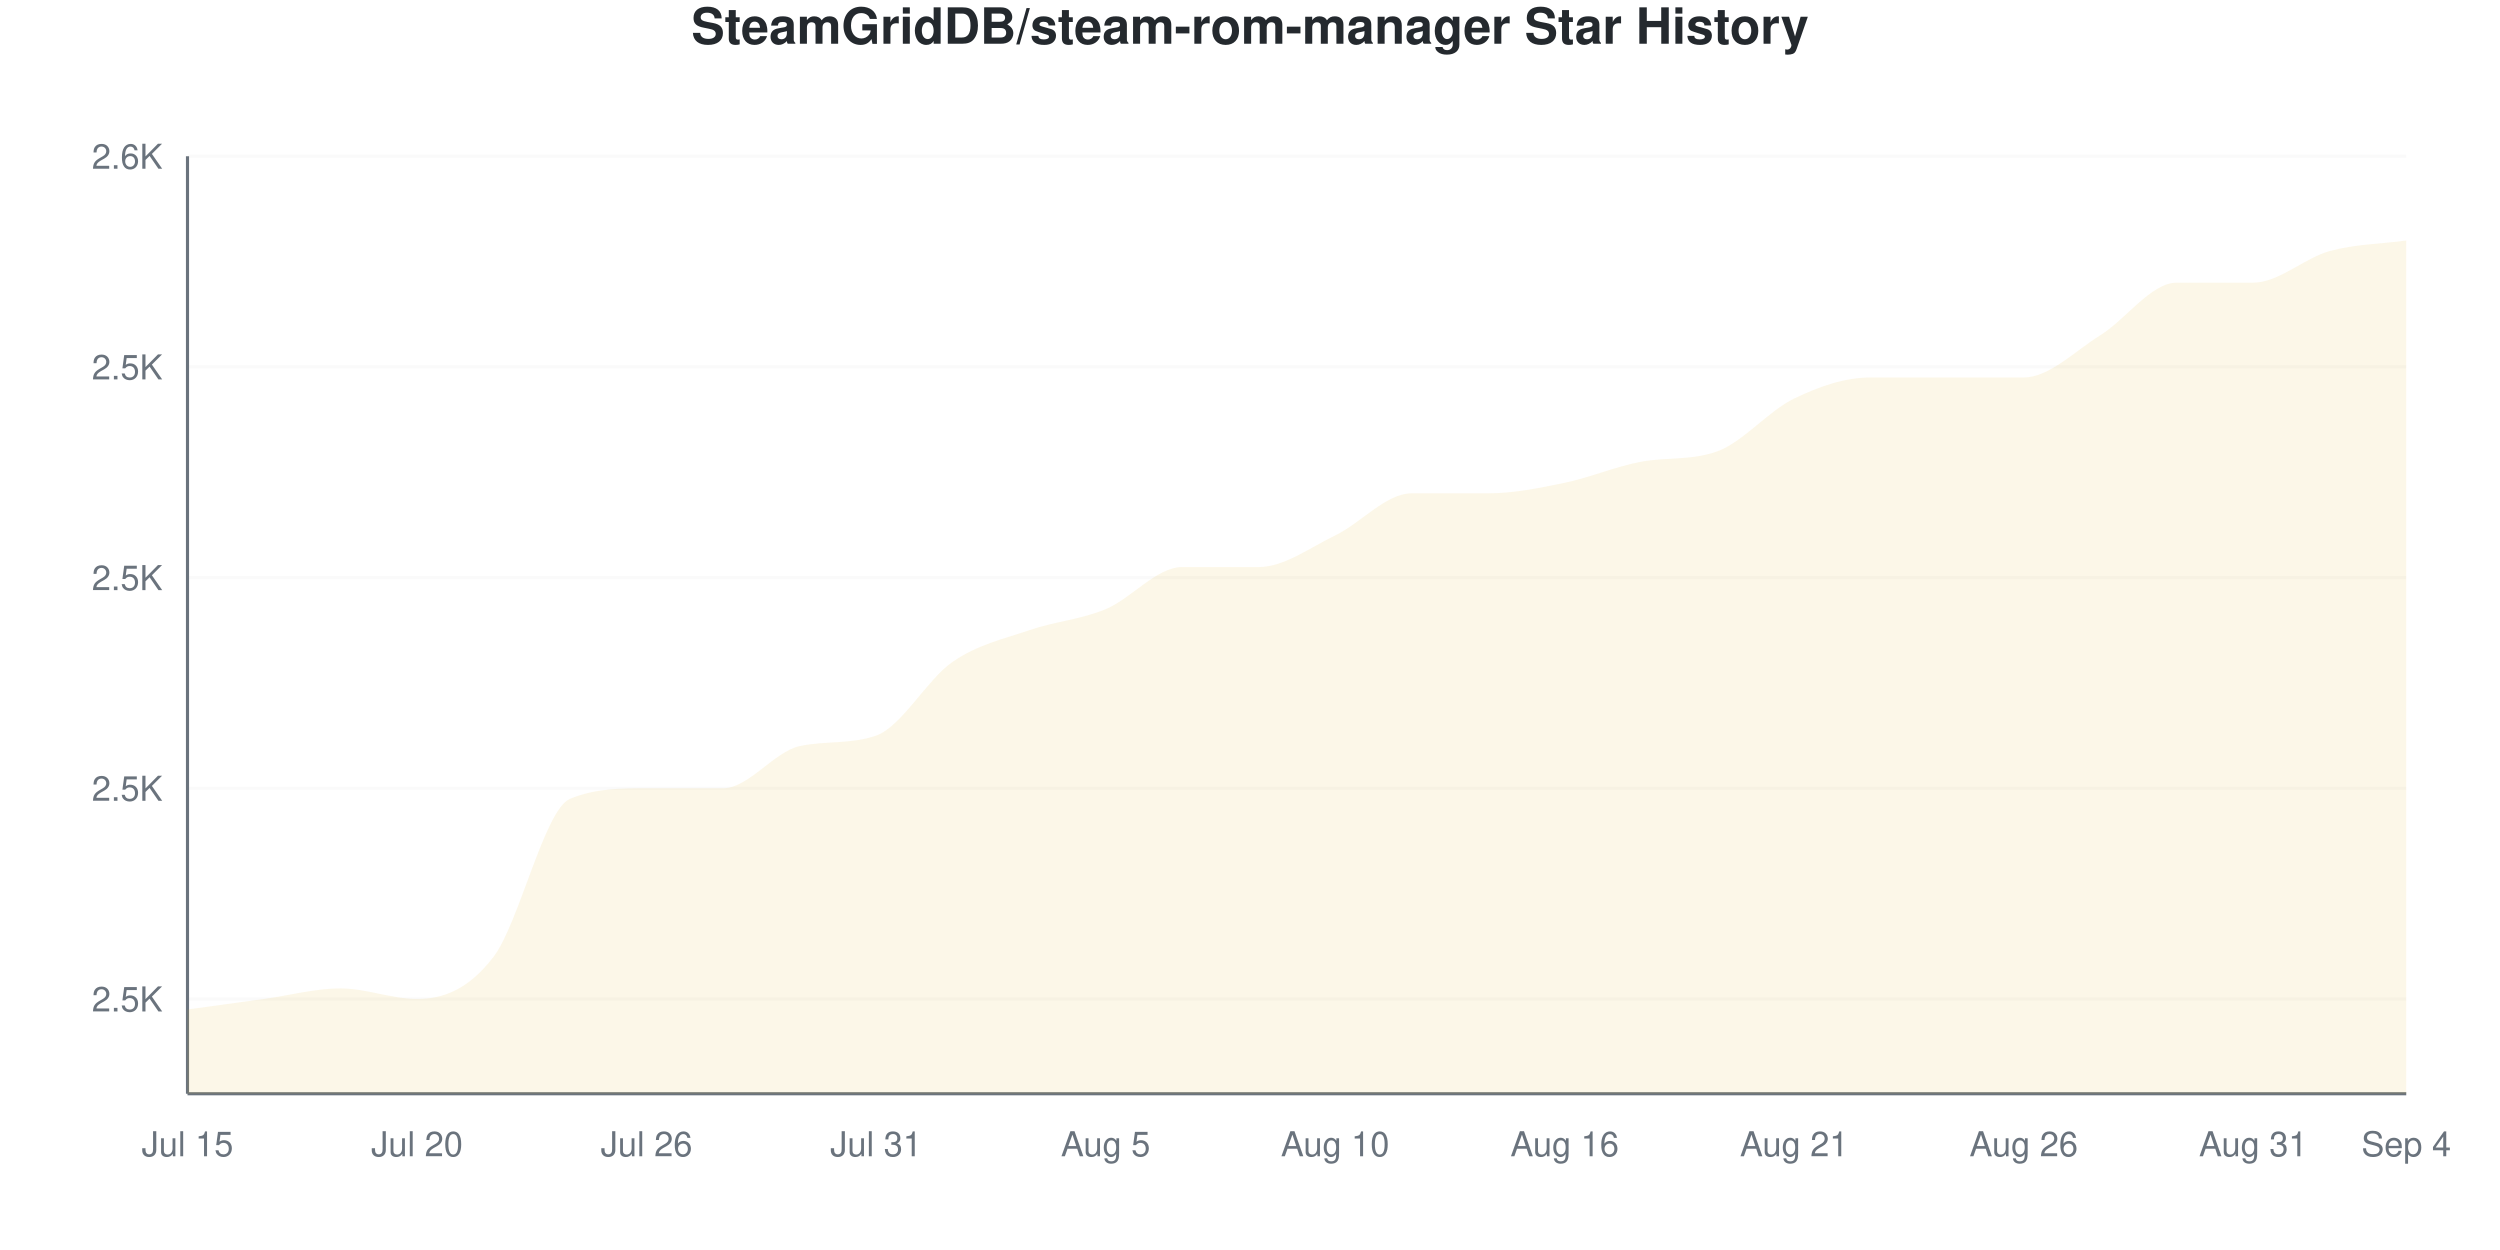
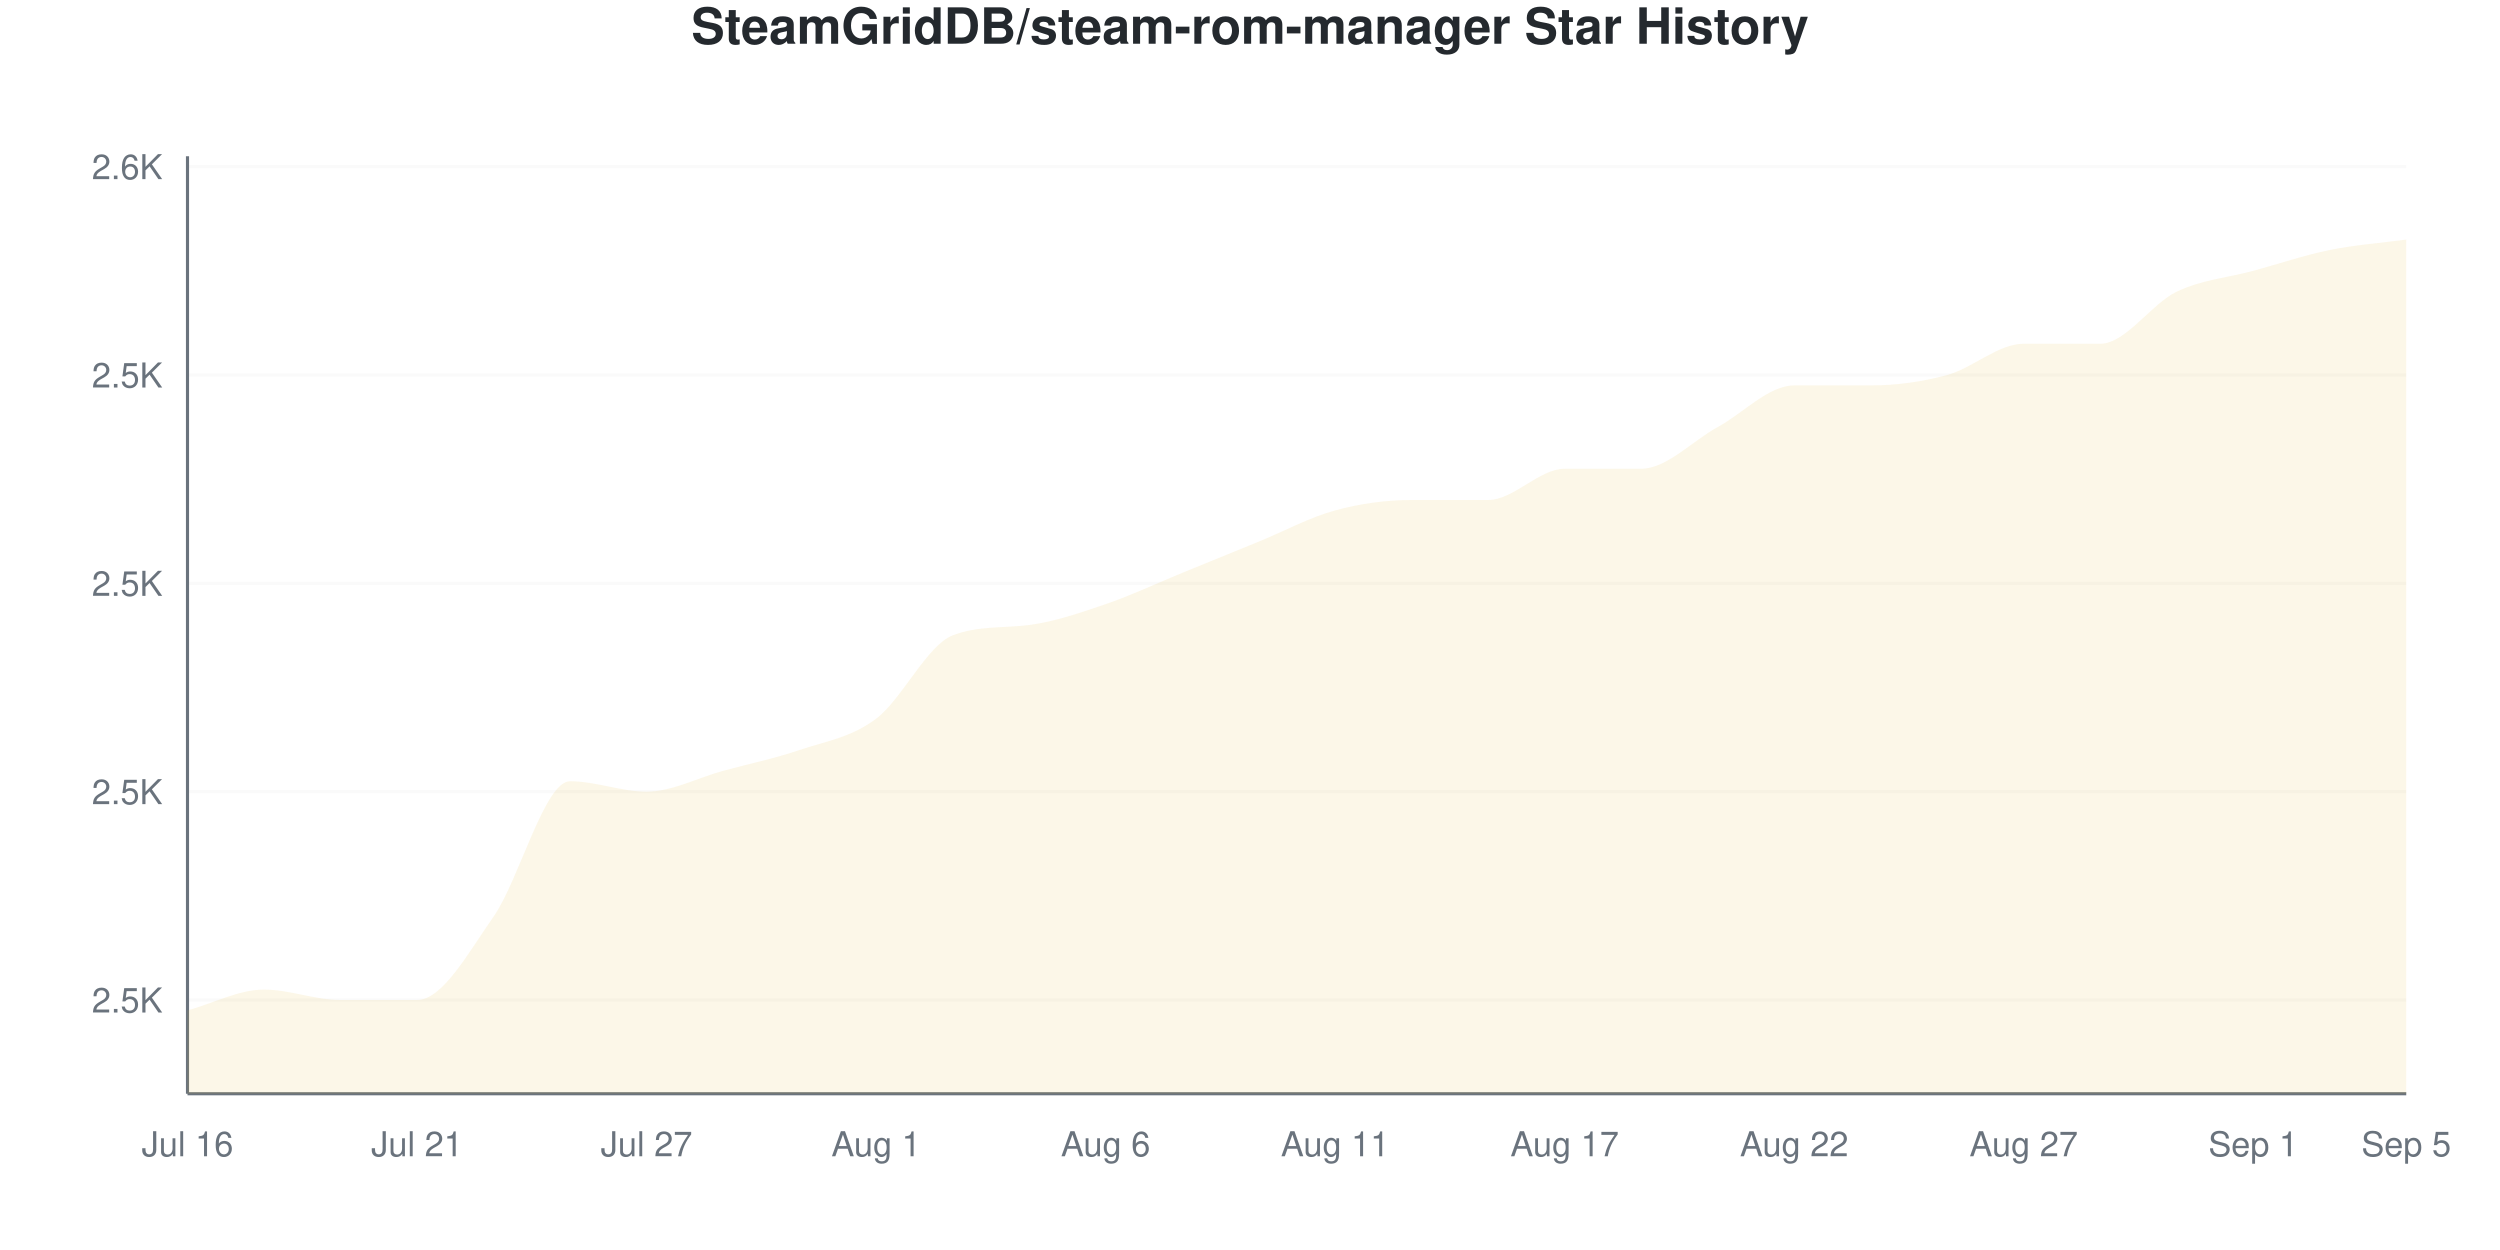
<svg xmlns="http://www.w3.org/2000/svg" viewBox="0 0 800 400" width="800" height="400">
  <style>
    @keyframes drawLine {
      to { stroke-dashoffset: 0; }
    }
    @keyframes fadeInPoint {
      from { opacity: 0; }
      to { opacity: 1; }
    }
    .data-line-0 {
-       stroke-dasharray: 1225;
-       stroke-dashoffset: 1225;
+       stroke-dasharray: 1224;
+       stroke-dashoffset: 1224;
      animation: drawLine 2s ease-out forwards;
    }
    .data-point {
      opacity: 0;
      animation: fadeInPoint 0.5s ease-out forwards;
    }
    .chart-bg { fill: #fff; }
    .chart-text { fill: #24292e; }
    .chart-muted { fill: #6a737d; }
    .chart-grid { stroke: #eee; }
    .chart-axis { stroke: #6a737d; }
    @media (prefers-color-scheme: dark) {
      .chart-bg { fill: #0d1117; }
      .chart-text { fill: #e6edf3; }
      .chart-muted { fill: #8b949e; }
      .chart-grid { stroke: #21262d; }
      .chart-axis { stroke: #8b949e; }
    }
  </style>
  <rect width="800" height="400" class="chart-bg" />
  <text x="400" y="14" text-anchor="middle" class="chart-text" font-size="16" font-weight="bold" font-family="-apple-system, BlinkMacSystemFont, 'Segoe UI', Helvetica, Arial, sans-serif">SteamGridDB/steam-rom-manager Star History</text>
  <g class="grid">
-     <line x1="60" y1="319.663" x2="770" y2="319.663" class="chart-grid" stroke-opacity="0.3" />
-     <text x="52" y="323.663" text-anchor="end" class="chart-muted" font-size="11" font-family="-apple-system, BlinkMacSystemFont, 'Segoe UI', Helvetica, Arial, sans-serif">2.5K</text>
-     <line x1="60" y1="252.247" x2="770" y2="252.247" class="chart-grid" stroke-opacity="0.3" />
-     <text x="52" y="256.247" text-anchor="end" class="chart-muted" font-size="11" font-family="-apple-system, BlinkMacSystemFont, 'Segoe UI', Helvetica, Arial, sans-serif">2.5K</text>
-     <line x1="60" y1="184.831" x2="770" y2="184.831" class="chart-grid" stroke-opacity="0.3" />
-     <text x="52" y="188.831" text-anchor="end" class="chart-muted" font-size="11" font-family="-apple-system, BlinkMacSystemFont, 'Segoe UI', Helvetica, Arial, sans-serif">2.5K</text>
-     <line x1="60" y1="117.416" x2="770" y2="117.416" class="chart-grid" stroke-opacity="0.3" />
-     <text x="52" y="121.416" text-anchor="end" class="chart-muted" font-size="11" font-family="-apple-system, BlinkMacSystemFont, 'Segoe UI', Helvetica, Arial, sans-serif">2.5K</text>
-     <line x1="60" y1="50" x2="770" y2="50" class="chart-grid" stroke-opacity="0.3" />
-     <text x="52" y="54" text-anchor="end" class="chart-muted" font-size="11" font-family="-apple-system, BlinkMacSystemFont, 'Segoe UI', Helvetica, Arial, sans-serif">2.6K</text>
+     <line x1="60" y1="320" x2="770" y2="320" class="chart-grid" stroke-opacity="0.3" />
+     <text x="52" y="324" text-anchor="end" class="chart-muted" font-size="11" font-family="-apple-system, BlinkMacSystemFont, 'Segoe UI', Helvetica, Arial, sans-serif">2.5K</text>
+     <line x1="60" y1="253.333" x2="770" y2="253.333" class="chart-grid" stroke-opacity="0.3" />
+     <text x="52" y="257.333" text-anchor="end" class="chart-muted" font-size="11" font-family="-apple-system, BlinkMacSystemFont, 'Segoe UI', Helvetica, Arial, sans-serif">2.5K</text>
+     <line x1="60" y1="186.667" x2="770" y2="186.667" class="chart-grid" stroke-opacity="0.3" />
+     <text x="52" y="190.667" text-anchor="end" class="chart-muted" font-size="11" font-family="-apple-system, BlinkMacSystemFont, 'Segoe UI', Helvetica, Arial, sans-serif">2.5K</text>
+     <line x1="60" y1="120" x2="770" y2="120" class="chart-grid" stroke-opacity="0.3" />
+     <text x="52" y="124" text-anchor="end" class="chart-muted" font-size="11" font-family="-apple-system, BlinkMacSystemFont, 'Segoe UI', Helvetica, Arial, sans-serif">2.5K</text>
+     <line x1="60" y1="53.333" x2="770" y2="53.333" class="chart-grid" stroke-opacity="0.3" />
+     <text x="52" y="57.333" text-anchor="end" class="chart-muted" font-size="11" font-family="-apple-system, BlinkMacSystemFont, 'Segoe UI', Helvetica, Arial, sans-serif">2.6K</text>
  </g>
  <g class="milestones">
    
  </g>
  <g class="x-axis">
-     <text x="60" y="370" text-anchor="middle" class="chart-muted" font-size="11" font-family="-apple-system, BlinkMacSystemFont, 'Segoe UI', Helvetica, Arial, sans-serif">Jul 15</text>
-     <text x="133.448" y="370" text-anchor="middle" class="chart-muted" font-size="11" font-family="-apple-system, BlinkMacSystemFont, 'Segoe UI', Helvetica, Arial, sans-serif">Jul 20</text>
-     <text x="206.897" y="370" text-anchor="middle" class="chart-muted" font-size="11" font-family="-apple-system, BlinkMacSystemFont, 'Segoe UI', Helvetica, Arial, sans-serif">Jul 26</text>
-     <text x="280.345" y="370" text-anchor="middle" class="chart-muted" font-size="11" font-family="-apple-system, BlinkMacSystemFont, 'Segoe UI', Helvetica, Arial, sans-serif">Jul 31</text>
-     <text x="353.793" y="370" text-anchor="middle" class="chart-muted" font-size="11" font-family="-apple-system, BlinkMacSystemFont, 'Segoe UI', Helvetica, Arial, sans-serif">Aug 5</text>
-     <text x="427.241" y="370" text-anchor="middle" class="chart-muted" font-size="11" font-family="-apple-system, BlinkMacSystemFont, 'Segoe UI', Helvetica, Arial, sans-serif">Aug 10</text>
-     <text x="500.69" y="370" text-anchor="middle" class="chart-muted" font-size="11" font-family="-apple-system, BlinkMacSystemFont, 'Segoe UI', Helvetica, Arial, sans-serif">Aug 16</text>
-     <text x="574.138" y="370" text-anchor="middle" class="chart-muted" font-size="11" font-family="-apple-system, BlinkMacSystemFont, 'Segoe UI', Helvetica, Arial, sans-serif">Aug 21</text>
-     <text x="647.586" y="370" text-anchor="middle" class="chart-muted" font-size="11" font-family="-apple-system, BlinkMacSystemFont, 'Segoe UI', Helvetica, Arial, sans-serif">Aug 26</text>
-     <text x="721.034" y="370" text-anchor="middle" class="chart-muted" font-size="11" font-family="-apple-system, BlinkMacSystemFont, 'Segoe UI', Helvetica, Arial, sans-serif">Aug 31</text>
-     <text x="770" y="370" text-anchor="middle" class="chart-muted" font-size="11" font-family="-apple-system, BlinkMacSystemFont, 'Segoe UI', Helvetica, Arial, sans-serif">Sep 4</text>
+     <text x="60" y="370" text-anchor="middle" class="chart-muted" font-size="11" font-family="-apple-system, BlinkMacSystemFont, 'Segoe UI', Helvetica, Arial, sans-serif">Jul 16</text>
+     <text x="133.448" y="370" text-anchor="middle" class="chart-muted" font-size="11" font-family="-apple-system, BlinkMacSystemFont, 'Segoe UI', Helvetica, Arial, sans-serif">Jul 21</text>
+     <text x="206.897" y="370" text-anchor="middle" class="chart-muted" font-size="11" font-family="-apple-system, BlinkMacSystemFont, 'Segoe UI', Helvetica, Arial, sans-serif">Jul 27</text>
+     <text x="280.345" y="370" text-anchor="middle" class="chart-muted" font-size="11" font-family="-apple-system, BlinkMacSystemFont, 'Segoe UI', Helvetica, Arial, sans-serif">Aug 1</text>
+     <text x="353.793" y="370" text-anchor="middle" class="chart-muted" font-size="11" font-family="-apple-system, BlinkMacSystemFont, 'Segoe UI', Helvetica, Arial, sans-serif">Aug 6</text>
+     <text x="427.241" y="370" text-anchor="middle" class="chart-muted" font-size="11" font-family="-apple-system, BlinkMacSystemFont, 'Segoe UI', Helvetica, Arial, sans-serif">Aug 11</text>
+     <text x="500.69" y="370" text-anchor="middle" class="chart-muted" font-size="11" font-family="-apple-system, BlinkMacSystemFont, 'Segoe UI', Helvetica, Arial, sans-serif">Aug 17</text>
+     <text x="574.138" y="370" text-anchor="middle" class="chart-muted" font-size="11" font-family="-apple-system, BlinkMacSystemFont, 'Segoe UI', Helvetica, Arial, sans-serif">Aug 22</text>
+     <text x="647.586" y="370" text-anchor="middle" class="chart-muted" font-size="11" font-family="-apple-system, BlinkMacSystemFont, 'Segoe UI', Helvetica, Arial, sans-serif">Aug 27</text>
+     <text x="721.034" y="370" text-anchor="middle" class="chart-muted" font-size="11" font-family="-apple-system, BlinkMacSystemFont, 'Segoe UI', Helvetica, Arial, sans-serif">Sep 1</text>
+     <text x="770" y="370" text-anchor="middle" class="chart-muted" font-size="11" font-family="-apple-system, BlinkMacSystemFont, 'Segoe UI', Helvetica, Arial, sans-serif">Sep 5</text>
  </g>
  <line x1="60" y1="50" x2="60" y2="350" class="chart-axis" stroke-width="1" />
  <line x1="60" y1="350" x2="770" y2="350" class="chart-axis" stroke-width="1" />
-   <path d="M60,350 L60,323.034 C68.161,321.91 76.322,320.787 84.483,319.663 C92.644,318.539 100.805,316.292 108.966,316.292 C117.126,316.292 125.287,319.663 133.448,319.663 C141.609,319.663 149.77,316.854 157.931,306.18 C166.092,295.506 174.253,258.989 182.414,255.618 C190.575,252.247 198.736,252.247 206.897,252.247 C215.057,252.247 223.218,252.247 231.379,252.247 C239.54,252.247 247.701,240.551 255.862,238.764 C264.023,236.978 272.184,238.252 280.345,235.393 C288.506,232.535 296.667,217.416 304.828,211.798 C312.989,206.18 321.149,204.494 329.31,201.685 C337.471,198.876 345.632,198.315 353.793,194.944 C361.954,191.573 370.115,181.461 378.276,181.461 C386.437,181.461 394.598,181.461 402.759,181.461 C410.92,181.461 419.08,175.281 427.241,171.348 C435.402,167.416 443.563,157.865 451.724,157.865 C459.885,157.865 468.046,157.865 476.207,157.865 C484.368,157.865 492.529,156.18 500.69,154.494 C508.851,152.809 517.011,149.26 525.172,147.753 C533.333,146.245 541.494,147.397 549.655,144.382 C557.816,141.367 565.977,131.461 574.138,127.528 C582.299,123.596 590.46,120.787 598.621,120.787 C606.782,120.787 614.943,120.787 623.103,120.787 C631.264,120.787 639.425,120.787 647.586,120.787 C655.747,120.787 663.908,112.36 672.069,107.303 C680.23,102.247 688.391,90.449 696.552,90.449 C704.713,90.449 712.874,90.449 721.034,90.449 C729.195,90.449 737.356,82.584 745.517,80.337 C753.678,78.09 761.839,78.09 770,76.966 L770,350 L60,350 Z" fill="#dfb317" fill-opacity="0.1" />
-   <path d="M60,350 L60,323.034 C68.161,321.91 76.322,320.787 84.483,319.663 C92.644,318.539 100.805,316.292 108.966,316.292 C117.126,316.292 125.287,319.663 133.448,319.663 C141.609,319.663 149.77,316.854 157.931,306.18 C166.092,295.506 174.253,258.989 182.414,255.618 C190.575,252.247 198.736,252.247 206.897,252.247 C215.057,252.247 223.218,252.247 231.379,252.247 C239.54,252.247 247.701,240.551 255.862,238.764 C264.023,236.978 272.184,238.252 280.345,235.393 C288.506,232.535 296.667,217.416 304.828,211.798 C312.989,206.18 321.149,204.494 329.31,201.685 C337.471,198.876 345.632,198.315 353.793,194.944 C361.954,191.573 370.115,181.461 378.276,181.461 C386.437,181.461 394.598,181.461 402.759,181.461 C410.92,181.461 419.08,175.281 427.241,171.348 C435.402,167.416 443.563,157.865 451.724,157.865 C459.885,157.865 468.046,157.865 476.207,157.865 C484.368,157.865 492.529,156.18 500.69,154.494 C508.851,152.809 517.011,149.26 525.172,147.753 C533.333,146.245 541.494,147.397 549.655,144.382 C557.816,141.367 565.977,131.461 574.138,127.528 C582.299,123.596 590.46,120.787 598.621,120.787 C606.782,120.787 614.943,120.787 623.103,120.787 C631.264,120.787 639.425,120.787 647.586,120.787 C655.747,120.787 663.908,112.36 672.069,107.303 C680.23,102.247 688.391,90.449 696.552,90.449 C704.713,90.449 712.874,90.449 721.034,90.449 C729.195,90.449 737.356,82.584 745.517,80.337 C753.678,78.09 761.839,78.09 770,76.966" fill="none" stroke="#dfb317" stroke-width="2.5" class="data-line-0" />
+   <path d="M60,350 L60,323.333 C68.161,321.111 76.322,316.667 84.483,316.667 C92.644,316.667 100.805,320 108.966,320 C117.126,320 125.287,320 133.448,320 C141.609,320 149.77,305 157.931,293.333 C166.092,281.667 174.253,250 182.414,250 C190.575,250 198.736,253.333 206.897,253.333 C215.057,253.333 223.218,248.889 231.379,246.667 C239.54,244.444 247.701,242.778 255.862,240 C264.023,237.222 272.184,236.111 280.345,230 C288.506,223.889 296.667,206.496 304.828,203.333 C312.989,200.171 321.149,201.054 329.31,200 C337.471,198.946 345.632,196.111 353.793,193.333 C361.954,190.556 370.115,186.667 378.276,183.333 C386.437,180 394.598,176.667 402.759,173.333 C410.92,170 419.08,165.556 427.241,163.333 C435.402,161.111 443.563,160 451.724,160 C459.885,160 468.046,160 476.207,160 C484.368,160 492.529,150 500.69,150 C508.851,150 517.011,150 525.172,150 C533.333,150 541.494,141.111 549.655,136.667 C557.816,132.222 565.977,123.333 574.138,123.333 C582.299,123.333 590.46,123.333 598.621,123.333 C606.782,123.333 614.943,122.222 623.103,120 C631.264,117.778 639.425,110 647.586,110 C655.747,110 663.908,110 672.069,110 C680.23,110 688.391,97.222 696.552,93.333 C704.713,89.444 712.874,88.889 721.034,86.667 C729.195,84.444 737.356,81.667 745.517,80 C753.678,78.333 761.839,77.778 770,76.667 L770,350 L60,350 Z" fill="#dfb317" fill-opacity="0.1" />
+   <path d="M60,350 L60,323.333 C68.161,321.111 76.322,316.667 84.483,316.667 C92.644,316.667 100.805,320 108.966,320 C117.126,320 125.287,320 133.448,320 C141.609,320 149.77,305 157.931,293.333 C166.092,281.667 174.253,250 182.414,250 C190.575,250 198.736,253.333 206.897,253.333 C215.057,253.333 223.218,248.889 231.379,246.667 C239.54,244.444 247.701,242.778 255.862,240 C264.023,237.222 272.184,236.111 280.345,230 C288.506,223.889 296.667,206.496 304.828,203.333 C312.989,200.171 321.149,201.054 329.31,200 C337.471,198.946 345.632,196.111 353.793,193.333 C361.954,190.556 370.115,186.667 378.276,183.333 C386.437,180 394.598,176.667 402.759,173.333 C410.92,170 419.08,165.556 427.241,163.333 C435.402,161.111 443.563,160 451.724,160 C459.885,160 468.046,160 476.207,160 C484.368,160 492.529,150 500.69,150 C508.851,150 517.011,150 525.172,150 C533.333,150 541.494,141.111 549.655,136.667 C557.816,132.222 565.977,123.333 574.138,123.333 C582.299,123.333 590.46,123.333 598.621,123.333 C606.782,123.333 614.943,122.222 623.103,120 C631.264,117.778 639.425,110 647.586,110 C655.747,110 663.908,110 672.069,110 C680.23,110 688.391,97.222 696.552,93.333 C704.713,89.444 712.874,88.889 721.034,86.667 C729.195,84.444 737.356,81.667 745.517,80 C753.678,78.333 761.839,77.778 770,76.667" fill="none" stroke="#dfb317" stroke-width="2.5" class="data-line-0" />
  <g class="points">
-     <circle cx="60" cy="323.034" r="4" fill="#dfb317" class="data-point" style="animation-delay: 1.50s" />
-     <circle cx="84.483" cy="319.663" r="4" fill="#dfb317" class="data-point" style="animation-delay: 1.55s" />
-     <circle cx="108.966" cy="316.292" r="4" fill="#dfb317" class="data-point" style="animation-delay: 1.60s" />
-     <circle cx="133.448" cy="319.663" r="4" fill="#dfb317" class="data-point" style="animation-delay: 1.65s" />
-     <circle cx="157.931" cy="306.18" r="4" fill="#dfb317" class="data-point" style="animation-delay: 1.70s" />
-     <circle cx="182.414" cy="255.618" r="4" fill="#dfb317" class="data-point" style="animation-delay: 1.75s" />
-     <circle cx="206.897" cy="252.247" r="4" fill="#dfb317" class="data-point" style="animation-delay: 1.80s" />
-     <circle cx="231.379" cy="252.247" r="4" fill="#dfb317" class="data-point" style="animation-delay: 1.85s" />
-     <circle cx="255.862" cy="238.764" r="4" fill="#dfb317" class="data-point" style="animation-delay: 1.90s" />
-     <circle cx="280.345" cy="235.393" r="4" fill="#dfb317" class="data-point" style="animation-delay: 1.95s" />
-     <circle cx="304.828" cy="211.798" r="4" fill="#dfb317" class="data-point" style="animation-delay: 2.00s" />
-     <circle cx="329.31" cy="201.685" r="4" fill="#dfb317" class="data-point" style="animation-delay: 2.05s" />
-     <circle cx="353.793" cy="194.944" r="4" fill="#dfb317" class="data-point" style="animation-delay: 2.10s" />
-     <circle cx="378.276" cy="181.461" r="4" fill="#dfb317" class="data-point" style="animation-delay: 2.15s" />
-     <circle cx="402.759" cy="181.461" r="4" fill="#dfb317" class="data-point" style="animation-delay: 2.20s" />
-     <circle cx="427.241" cy="171.348" r="4" fill="#dfb317" class="data-point" style="animation-delay: 2.25s" />
-     <circle cx="451.724" cy="157.865" r="4" fill="#dfb317" class="data-point" style="animation-delay: 2.30s" />
-     <circle cx="476.207" cy="157.865" r="4" fill="#dfb317" class="data-point" style="animation-delay: 2.35s" />
-     <circle cx="500.69" cy="154.494" r="4" fill="#dfb317" class="data-point" style="animation-delay: 2.40s" />
-     <circle cx="525.172" cy="147.753" r="4" fill="#dfb317" class="data-point" style="animation-delay: 2.45s" />
-     <circle cx="549.655" cy="144.382" r="4" fill="#dfb317" class="data-point" style="animation-delay: 2.50s" />
-     <circle cx="574.138" cy="127.528" r="4" fill="#dfb317" class="data-point" style="animation-delay: 2.55s" />
-     <circle cx="598.621" cy="120.787" r="4" fill="#dfb317" class="data-point" style="animation-delay: 2.60s" />
-     <circle cx="623.103" cy="120.787" r="4" fill="#dfb317" class="data-point" style="animation-delay: 2.65s" />
-     <circle cx="647.586" cy="120.787" r="4" fill="#dfb317" class="data-point" style="animation-delay: 2.70s" />
-     <circle cx="672.069" cy="107.303" r="4" fill="#dfb317" class="data-point" style="animation-delay: 2.75s" />
-     <circle cx="696.552" cy="90.449" r="4" fill="#dfb317" class="data-point" style="animation-delay: 2.80s" />
-     <circle cx="721.034" cy="90.449" r="4" fill="#dfb317" class="data-point" style="animation-delay: 2.85s" />
-     <circle cx="745.517" cy="80.337" r="4" fill="#dfb317" class="data-point" style="animation-delay: 2.90s" />
-     <circle cx="770" cy="76.966" r="4" fill="#dfb317" class="data-point" style="animation-delay: 2.95s" />
+     <circle cx="60" cy="323.333" r="4" fill="#dfb317" class="data-point" style="animation-delay: 1.50s" />
+     <circle cx="84.483" cy="316.667" r="4" fill="#dfb317" class="data-point" style="animation-delay: 1.55s" />
+     <circle cx="108.966" cy="320" r="4" fill="#dfb317" class="data-point" style="animation-delay: 1.60s" />
+     <circle cx="133.448" cy="320" r="4" fill="#dfb317" class="data-point" style="animation-delay: 1.65s" />
+     <circle cx="157.931" cy="293.333" r="4" fill="#dfb317" class="data-point" style="animation-delay: 1.70s" />
+     <circle cx="182.414" cy="250" r="4" fill="#dfb317" class="data-point" style="animation-delay: 1.75s" />
+     <circle cx="206.897" cy="253.333" r="4" fill="#dfb317" class="data-point" style="animation-delay: 1.80s" />
+     <circle cx="231.379" cy="246.667" r="4" fill="#dfb317" class="data-point" style="animation-delay: 1.85s" />
+     <circle cx="255.862" cy="240" r="4" fill="#dfb317" class="data-point" style="animation-delay: 1.90s" />
+     <circle cx="280.345" cy="230" r="4" fill="#dfb317" class="data-point" style="animation-delay: 1.95s" />
+     <circle cx="304.828" cy="203.333" r="4" fill="#dfb317" class="data-point" style="animation-delay: 2.00s" />
+     <circle cx="329.31" cy="200" r="4" fill="#dfb317" class="data-point" style="animation-delay: 2.05s" />
+     <circle cx="353.793" cy="193.333" r="4" fill="#dfb317" class="data-point" style="animation-delay: 2.10s" />
+     <circle cx="378.276" cy="183.333" r="4" fill="#dfb317" class="data-point" style="animation-delay: 2.15s" />
+     <circle cx="402.759" cy="173.333" r="4" fill="#dfb317" class="data-point" style="animation-delay: 2.20s" />
+     <circle cx="427.241" cy="163.333" r="4" fill="#dfb317" class="data-point" style="animation-delay: 2.25s" />
+     <circle cx="451.724" cy="160" r="4" fill="#dfb317" class="data-point" style="animation-delay: 2.30s" />
+     <circle cx="476.207" cy="160" r="4" fill="#dfb317" class="data-point" style="animation-delay: 2.35s" />
+     <circle cx="500.69" cy="150" r="4" fill="#dfb317" class="data-point" style="animation-delay: 2.40s" />
+     <circle cx="525.172" cy="150" r="4" fill="#dfb317" class="data-point" style="animation-delay: 2.45s" />
+     <circle cx="549.655" cy="136.667" r="4" fill="#dfb317" class="data-point" style="animation-delay: 2.50s" />
+     <circle cx="574.138" cy="123.333" r="4" fill="#dfb317" class="data-point" style="animation-delay: 2.55s" />
+     <circle cx="598.621" cy="123.333" r="4" fill="#dfb317" class="data-point" style="animation-delay: 2.60s" />
+     <circle cx="623.103" cy="120" r="4" fill="#dfb317" class="data-point" style="animation-delay: 2.65s" />
+     <circle cx="647.586" cy="110" r="4" fill="#dfb317" class="data-point" style="animation-delay: 2.70s" />
+     <circle cx="672.069" cy="110" r="4" fill="#dfb317" class="data-point" style="animation-delay: 2.75s" />
+     <circle cx="696.552" cy="93.333" r="4" fill="#dfb317" class="data-point" style="animation-delay: 2.80s" />
+     <circle cx="721.034" cy="86.667" r="4" fill="#dfb317" class="data-point" style="animation-delay: 2.85s" />
+     <circle cx="745.517" cy="80" r="4" fill="#dfb317" class="data-point" style="animation-delay: 2.90s" />
+     <circle cx="770" cy="76.667" r="4" fill="#dfb317" class="data-point" style="animation-delay: 2.95s" />
  </g>
</svg>
